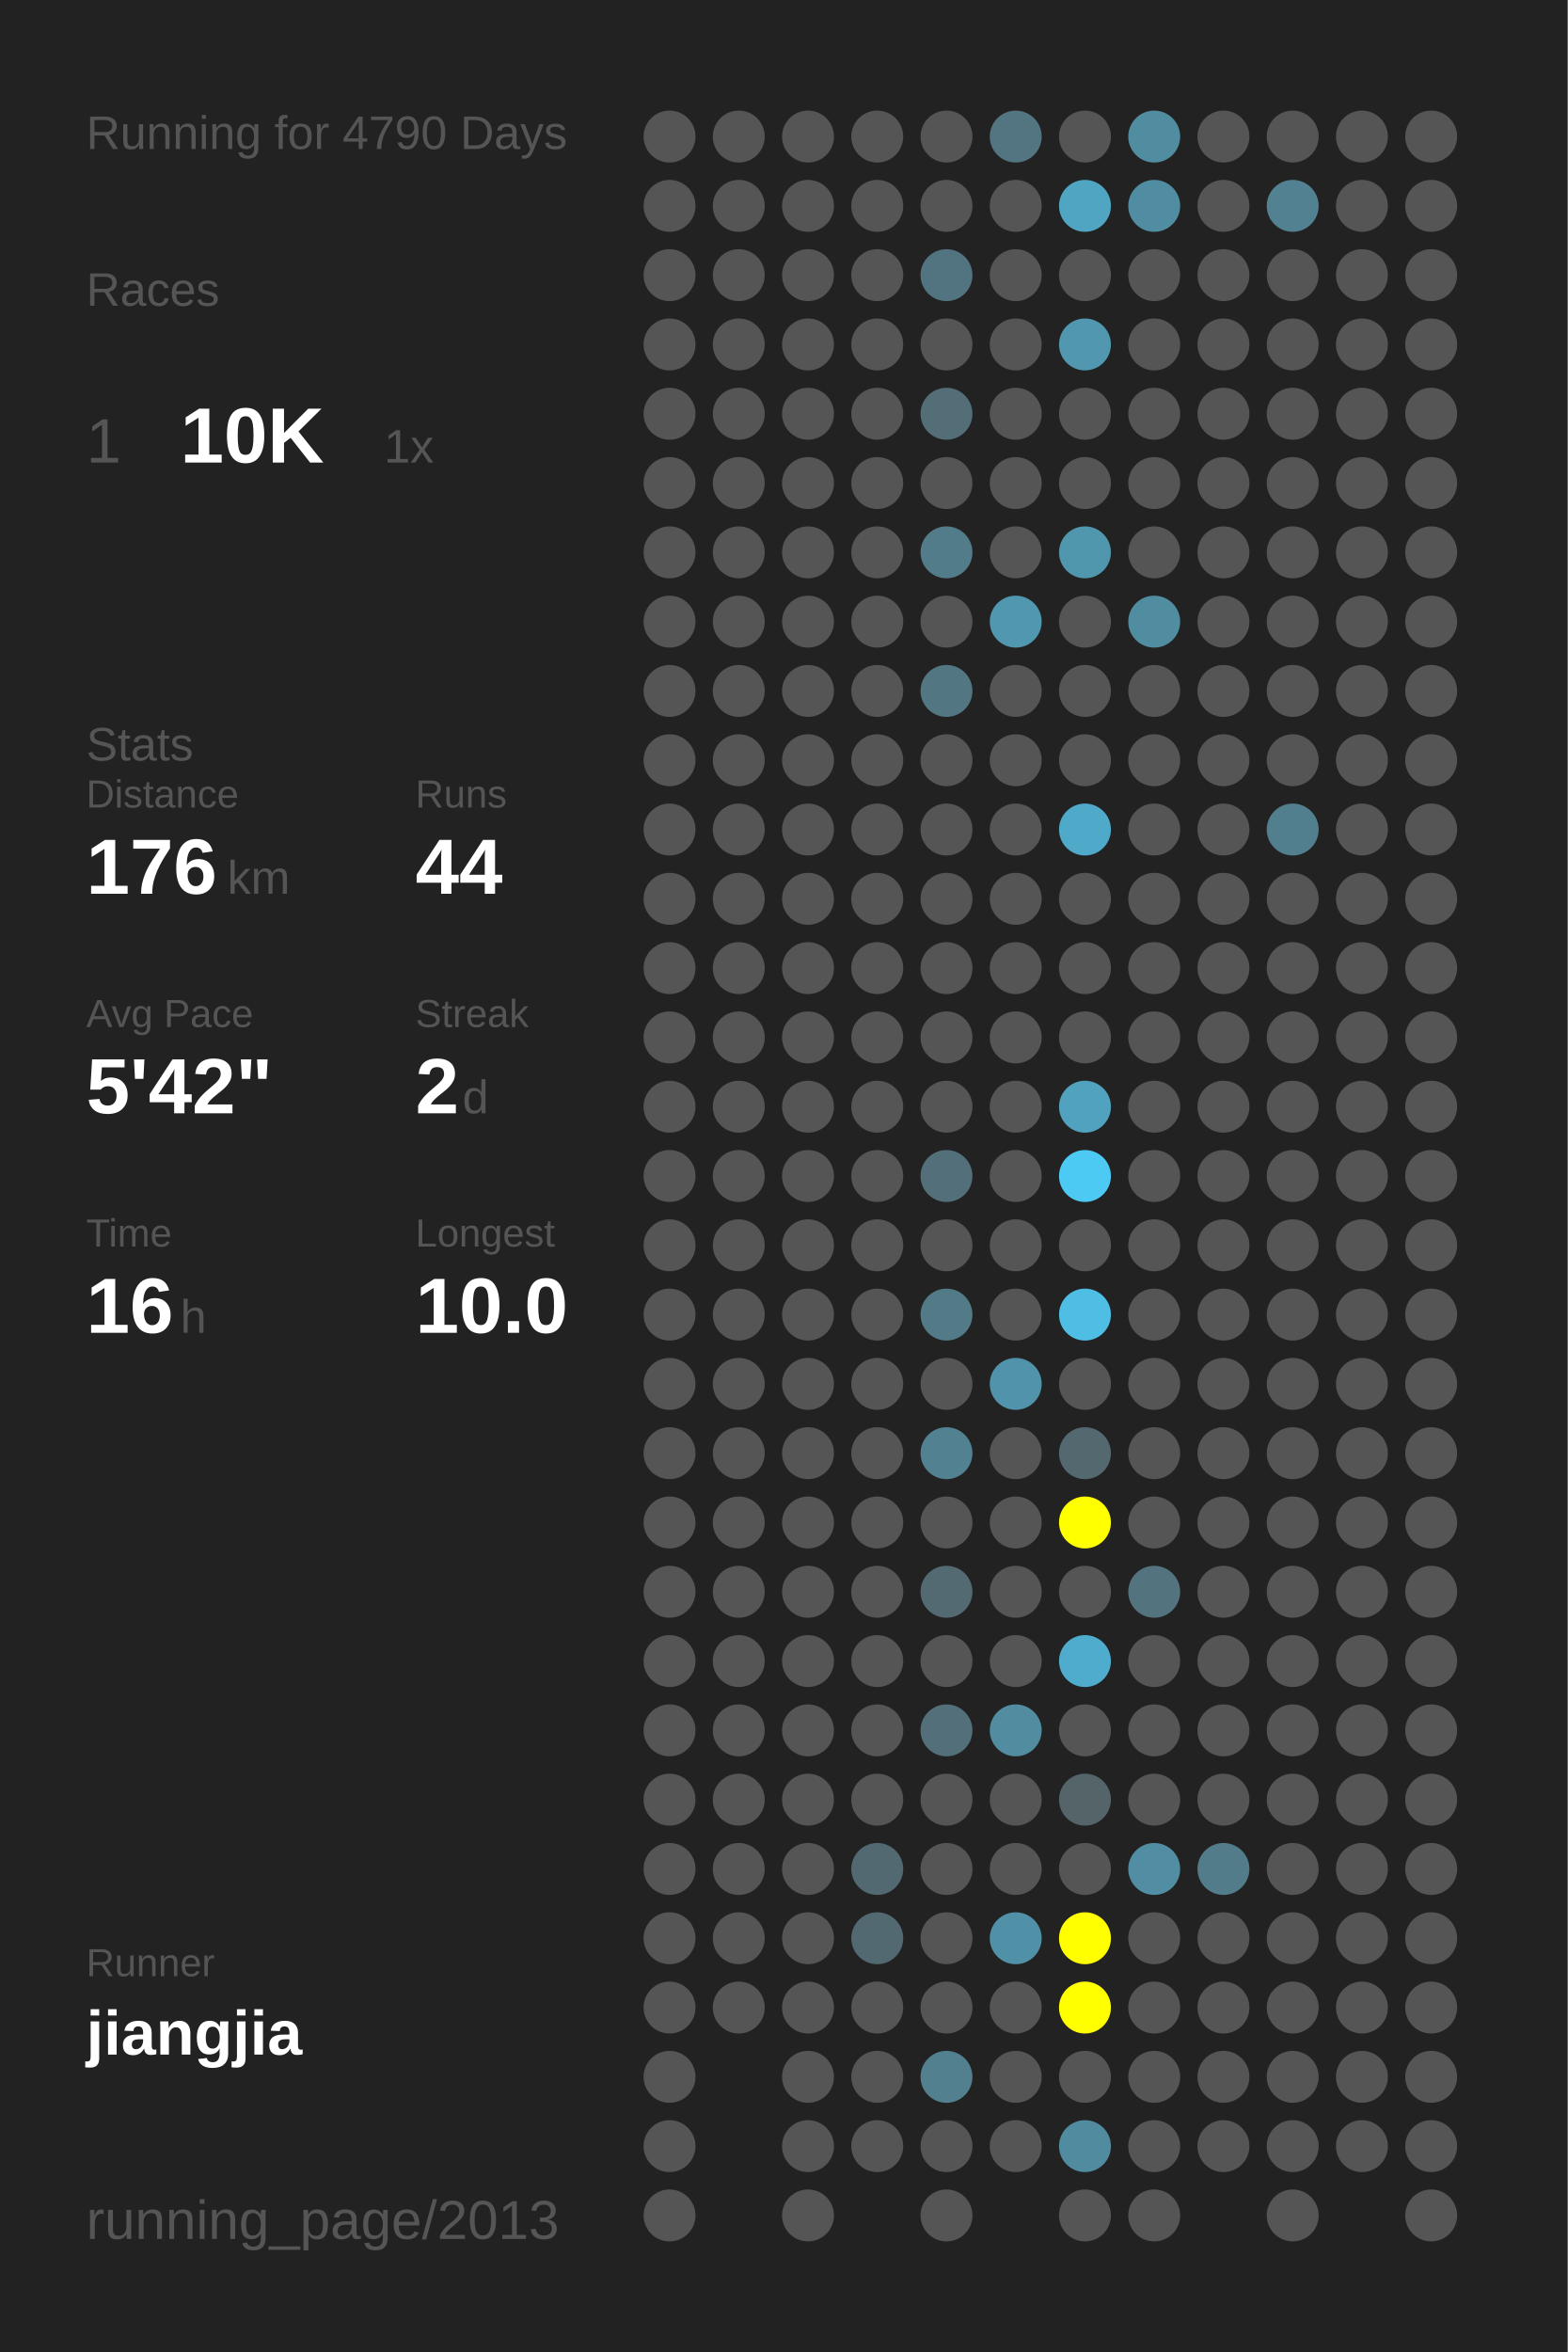
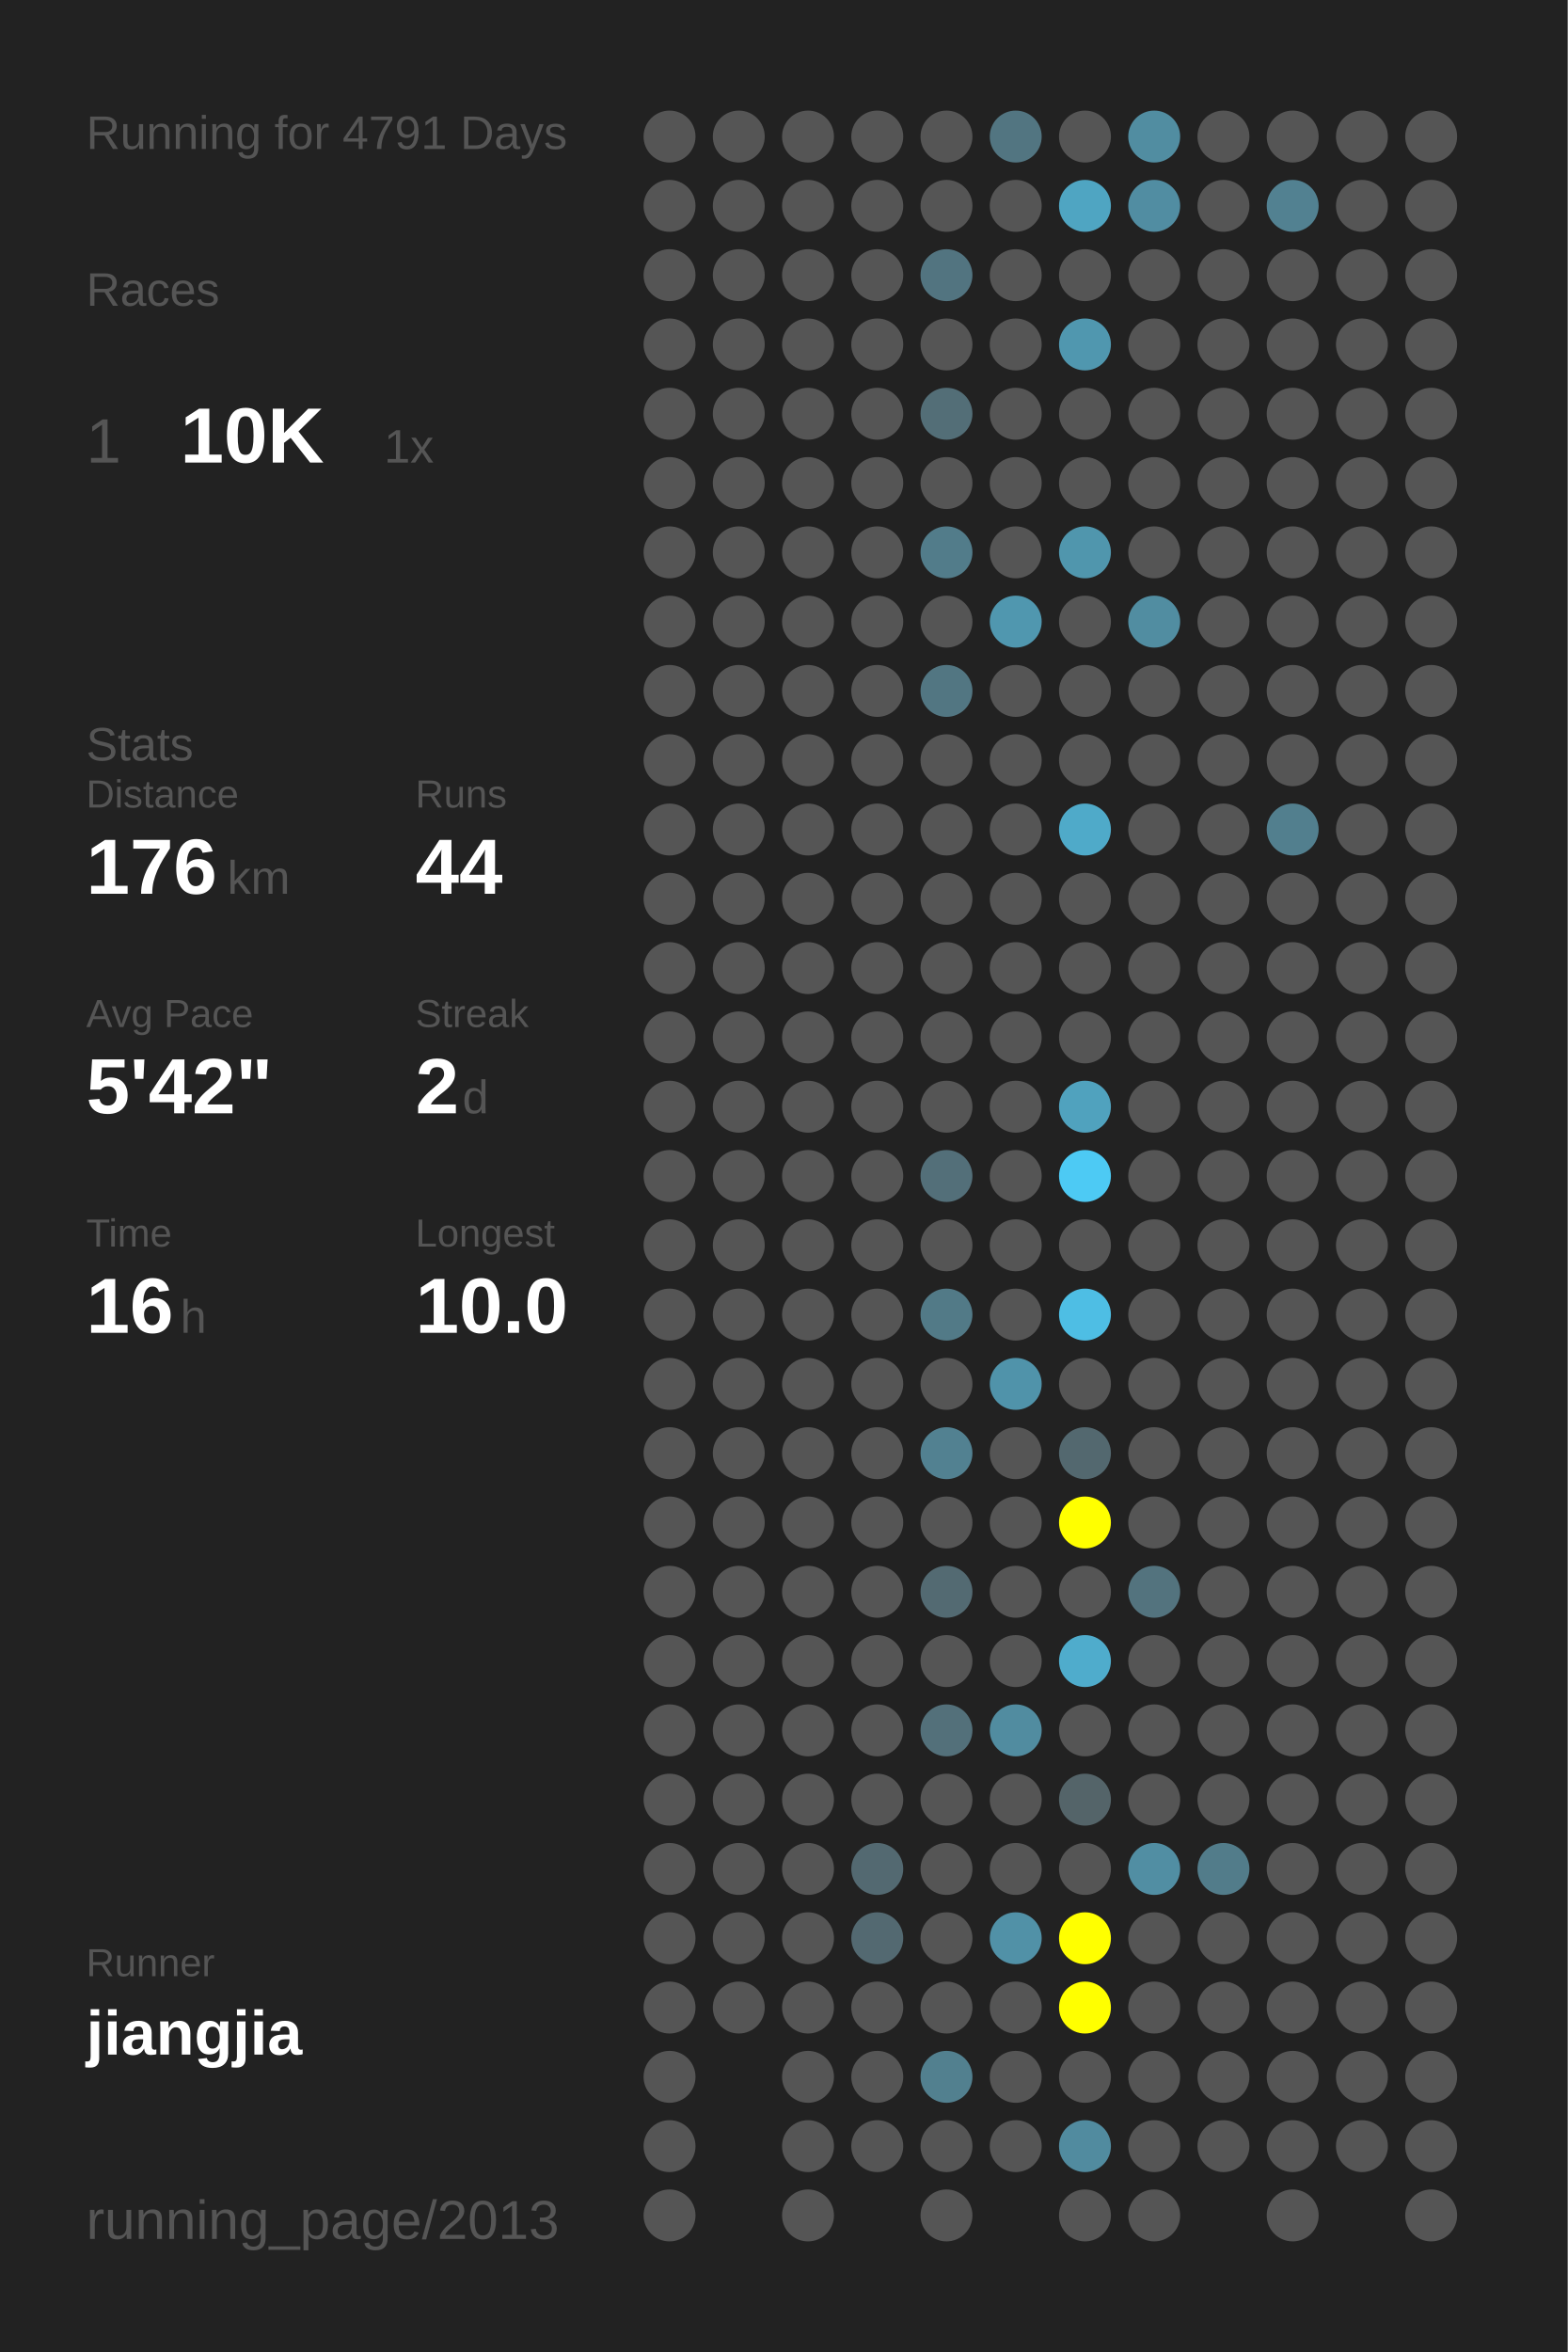
<svg xmlns="http://www.w3.org/2000/svg" baseProfile="full" height="300mm" version="1.1" viewBox="0,0,200,300" width="200mm">
  <defs />
  <rect fill="#222222" height="300" width="200" x="0" y="0" />
-   <text fill="#555555" style="font-size:6px; font-family:Arial;" x="11" y="19">Running for 4790 Days</text>
+   <text fill="#555555" style="font-size:6px; font-family:Arial;" x="11" y="19">Running for 4791 Days</text>
  <text fill="#555555" style="font-size:6px; font-family:Arial;" x="11" y="39">Races</text>
  <text fill="#555555" style="font-size:8px; font-family:Arial;" x="11" y="59">1</text>
  <text fill="#FFFFFF" style="font-size:10px; font-family:Arial; font-weight:bold;" x="23" y="59">10K</text>
  <text fill="#555555" style="font-size:6px; font-family:Arial;" x="49" y="59">1x</text>
  <text fill="#555555" style="font-size:6px; font-family:Arial;" x="11" y="97">Stats</text>
  <text fill="#555555" style="font-size:5px; font-family:Arial;" x="11" y="103">Distance</text>
  <text fill="#FFFFFF" style="font-size:10px; font-family:Arial; font-weight:bold;" x="11" y="114">176</text>
  <text fill="#555555" style="font-size:6px; font-family:Arial;" x="29" y="114">km</text>
  <text fill="#555555" style="font-size:5px; font-family:Arial;" x="53" y="103">Runs</text>
  <text fill="#FFFFFF" style="font-size:10px; font-family:Arial; font-weight:bold;" x="53" y="114">44</text>
  <text fill="#555555" style="font-size:5px; font-family:Arial;" x="11" y="131">Avg Pace</text>
  <text fill="#FFFFFF" style="font-size:10px; font-family:Arial; font-weight:bold;" x="11" y="142">5'42"</text>
  <text fill="#555555" style="font-size:5px; font-family:Arial;" x="53" y="131">Streak</text>
  <text fill="#FFFFFF" style="font-size:10px; font-family:Arial; font-weight:bold;" x="53" y="142">2</text>
  <text fill="#555555" style="font-size:6px; font-family:Arial;" x="59" y="142">d</text>
  <text fill="#555555" style="font-size:5px; font-family:Arial;" x="11" y="159">Time</text>
  <text fill="#FFFFFF" style="font-size:10px; font-family:Arial; font-weight:bold;" x="11" y="170">16</text>
  <text fill="#555555" style="font-size:6px; font-family:Arial;" x="23" y="170">h</text>
  <text fill="#555555" style="font-size:5px; font-family:Arial;" x="53" y="159">Longest</text>
  <text fill="#FFFFFF" style="font-size:10px; font-family:Arial; font-weight:bold;" x="53" y="170">10.0</text>
  <text fill="#555555" style="font-size:5px; font-family:Arial;" x="11" y="252.065">Runner</text>
  <text fill="#FFFFFF" style="font-size:8px; font-family:Arial; font-weight:bold;" x="11" y="262.065">jiangjia</text>
  <text fill="#555555" style="font-size:7px; font-family:Arial;" x="11" y="285.581">running_page/2013</text>
  <circle cx="85.417" cy="17.419" fill="#555555" r="3.312" />
  <circle cx="85.417" cy="26.258" fill="#555555" r="3.312" />
  <circle cx="85.417" cy="35.097" fill="#555555" r="3.312" />
  <circle cx="85.417" cy="43.935" fill="#555555" r="3.312" />
  <circle cx="85.417" cy="52.774" fill="#555555" r="3.312" />
  <circle cx="85.417" cy="61.613" fill="#555555" r="3.312" />
  <circle cx="85.417" cy="70.452" fill="#555555" r="3.312" />
  <circle cx="85.417" cy="79.29" fill="#555555" r="3.312" />
  <circle cx="85.417" cy="88.129" fill="#555555" r="3.312" />
  <circle cx="85.417" cy="96.968" fill="#555555" r="3.312" />
  <circle cx="85.417" cy="105.806" fill="#555555" r="3.312" />
  <circle cx="85.417" cy="114.645" fill="#555555" r="3.312" />
  <circle cx="85.417" cy="123.484" fill="#555555" r="3.312" />
  <circle cx="85.417" cy="132.323" fill="#555555" r="3.312" />
  <circle cx="85.417" cy="141.161" fill="#555555" r="3.312" />
  <circle cx="85.417" cy="150" fill="#555555" r="3.312" />
  <circle cx="85.417" cy="158.839" fill="#555555" r="3.312" />
  <circle cx="85.417" cy="167.677" fill="#555555" r="3.312" />
  <circle cx="85.417" cy="176.516" fill="#555555" r="3.312" />
  <circle cx="85.417" cy="185.355" fill="#555555" r="3.312" />
  <circle cx="85.417" cy="194.194" fill="#555555" r="3.312" />
  <circle cx="85.417" cy="203.032" fill="#555555" r="3.312" />
  <circle cx="85.417" cy="211.871" fill="#555555" r="3.312" />
  <circle cx="85.417" cy="220.71" fill="#555555" r="3.312" />
  <circle cx="85.417" cy="229.548" fill="#555555" r="3.312" />
  <circle cx="85.417" cy="238.387" fill="#555555" r="3.312" />
  <circle cx="85.417" cy="247.226" fill="#555555" r="3.312" />
  <circle cx="85.417" cy="256.065" fill="#555555" r="3.312" />
  <circle cx="85.417" cy="264.903" fill="#555555" r="3.312" />
  <circle cx="85.417" cy="273.742" fill="#555555" r="3.312" />
  <circle cx="85.417" cy="282.581" fill="#555555" r="3.312" />
  <circle cx="94.25" cy="17.419" fill="#555555" r="3.312" />
  <circle cx="94.25" cy="26.258" fill="#555555" r="3.312" />
  <circle cx="94.25" cy="35.097" fill="#555555" r="3.312" />
  <circle cx="94.25" cy="43.935" fill="#555555" r="3.312" />
  <circle cx="94.25" cy="52.774" fill="#555555" r="3.312" />
  <circle cx="94.25" cy="61.613" fill="#555555" r="3.312" />
  <circle cx="94.25" cy="70.452" fill="#555555" r="3.312" />
  <circle cx="94.25" cy="79.29" fill="#555555" r="3.312" />
  <circle cx="94.25" cy="88.129" fill="#555555" r="3.312" />
  <circle cx="94.25" cy="96.968" fill="#555555" r="3.312" />
  <circle cx="94.25" cy="105.806" fill="#555555" r="3.312" />
  <circle cx="94.25" cy="114.645" fill="#555555" r="3.312" />
  <circle cx="94.25" cy="123.484" fill="#555555" r="3.312" />
  <circle cx="94.25" cy="132.323" fill="#555555" r="3.312" />
  <circle cx="94.25" cy="141.161" fill="#555555" r="3.312" />
  <circle cx="94.25" cy="150" fill="#555555" r="3.312" />
  <circle cx="94.25" cy="158.839" fill="#555555" r="3.312" />
  <circle cx="94.25" cy="167.677" fill="#555555" r="3.312" />
  <circle cx="94.25" cy="176.516" fill="#555555" r="3.312" />
  <circle cx="94.25" cy="185.355" fill="#555555" r="3.312" />
  <circle cx="94.25" cy="194.194" fill="#555555" r="3.312" />
  <circle cx="94.25" cy="203.032" fill="#555555" r="3.312" />
  <circle cx="94.25" cy="211.871" fill="#555555" r="3.312" />
  <circle cx="94.25" cy="220.71" fill="#555555" r="3.312" />
  <circle cx="94.25" cy="229.548" fill="#555555" r="3.312" />
  <circle cx="94.25" cy="238.387" fill="#555555" r="3.312" />
  <circle cx="94.25" cy="247.226" fill="#555555" r="3.312" />
  <circle cx="94.25" cy="256.065" fill="#555555" r="3.312" />
  <circle cx="103.083" cy="17.419" fill="#555555" r="3.312" />
  <circle cx="103.083" cy="26.258" fill="#555555" r="3.312" />
  <circle cx="103.083" cy="35.097" fill="#555555" r="3.312" />
  <circle cx="103.083" cy="43.935" fill="#555555" r="3.312" />
  <circle cx="103.083" cy="52.774" fill="#555555" r="3.312" />
  <circle cx="103.083" cy="61.613" fill="#555555" r="3.312" />
  <circle cx="103.083" cy="70.452" fill="#555555" r="3.312" />
  <circle cx="103.083" cy="79.29" fill="#555555" r="3.312" />
  <circle cx="103.083" cy="88.129" fill="#555555" r="3.312" />
  <circle cx="103.083" cy="96.968" fill="#555555" r="3.312" />
  <circle cx="103.083" cy="105.806" fill="#555555" r="3.312" />
  <circle cx="103.083" cy="114.645" fill="#555555" r="3.312" />
  <circle cx="103.083" cy="123.484" fill="#555555" r="3.312" />
  <circle cx="103.083" cy="132.323" fill="#555555" r="3.312" />
  <circle cx="103.083" cy="141.161" fill="#555555" r="3.312" />
  <circle cx="103.083" cy="150" fill="#555555" r="3.312" />
  <circle cx="103.083" cy="158.839" fill="#555555" r="3.312" />
  <circle cx="103.083" cy="167.677" fill="#555555" r="3.312" />
  <circle cx="103.083" cy="176.516" fill="#555555" r="3.312" />
  <circle cx="103.083" cy="185.355" fill="#555555" r="3.312" />
  <circle cx="103.083" cy="194.194" fill="#555555" r="3.312" />
  <circle cx="103.083" cy="203.032" fill="#555555" r="3.312" />
  <circle cx="103.083" cy="211.871" fill="#555555" r="3.312" />
  <circle cx="103.083" cy="220.71" fill="#555555" r="3.312" />
  <circle cx="103.083" cy="229.548" fill="#555555" r="3.312" />
  <circle cx="103.083" cy="238.387" fill="#555555" r="3.312" />
  <circle cx="103.083" cy="247.226" fill="#555555" r="3.312" />
  <circle cx="103.083" cy="256.065" fill="#555555" r="3.312" />
  <circle cx="103.083" cy="264.903" fill="#555555" r="3.312" />
  <circle cx="103.083" cy="273.742" fill="#555555" r="3.312" />
  <circle cx="103.083" cy="282.581" fill="#555555" r="3.312" />
  <circle cx="111.917" cy="17.419" fill="#555555" r="3.312" />
  <circle cx="111.917" cy="26.258" fill="#555555" r="3.312" />
  <circle cx="111.917" cy="35.097" fill="#555555" r="3.312" />
  <circle cx="111.917" cy="43.935" fill="#555555" r="3.312" />
  <circle cx="111.917" cy="52.774" fill="#555555" r="3.312" />
  <circle cx="111.917" cy="61.613" fill="#555555" r="3.312" />
  <circle cx="111.917" cy="70.452" fill="#555555" r="3.312" />
  <circle cx="111.917" cy="79.29" fill="#555555" r="3.312" />
  <circle cx="111.917" cy="88.129" fill="#555555" r="3.312" />
  <circle cx="111.917" cy="96.968" fill="#555555" r="3.312" />
  <circle cx="111.917" cy="105.806" fill="#555555" r="3.312" />
  <circle cx="111.917" cy="114.645" fill="#555555" r="3.312" />
  <circle cx="111.917" cy="123.484" fill="#555555" r="3.312" />
  <circle cx="111.917" cy="132.323" fill="#555555" r="3.312" />
  <circle cx="111.917" cy="141.161" fill="#555555" r="3.312" />
  <circle cx="111.917" cy="150" fill="#555555" r="3.312" />
  <circle cx="111.917" cy="158.839" fill="#555555" r="3.312" />
  <circle cx="111.917" cy="167.677" fill="#555555" r="3.312" />
  <circle cx="111.917" cy="176.516" fill="#555555" r="3.312" />
  <circle cx="111.917" cy="185.355" fill="#555555" r="3.312" />
  <circle cx="111.917" cy="194.194" fill="#555555" r="3.312" />
  <circle cx="111.917" cy="203.032" fill="#555555" r="3.312" />
  <circle cx="111.917" cy="211.871" fill="#555555" r="3.312" />
  <circle cx="111.917" cy="220.71" fill="#555555" r="3.312" />
  <circle cx="111.917" cy="229.548" fill="#555555" r="3.312" />
  <circle cx="111.917" cy="238.387" fill="#536971" r="3.312" />
  <circle cx="111.917" cy="247.226" fill="#536971" r="3.312" />
  <circle cx="111.917" cy="256.065" fill="#555555" r="3.312" />
  <circle cx="111.917" cy="264.903" fill="#555555" r="3.312" />
  <circle cx="111.917" cy="273.742" fill="#555555" r="3.312" />
  <circle cx="120.75" cy="17.419" fill="#555555" r="3.312" />
  <circle cx="120.75" cy="26.258" fill="#555555" r="3.312" />
  <circle cx="120.75" cy="35.097" fill="#527480" r="3.312" />
  <circle cx="120.75" cy="43.935" fill="#555555" r="3.312" />
  <circle cx="120.75" cy="52.774" fill="#536e77" r="3.312" />
  <circle cx="120.75" cy="61.613" fill="#555555" r="3.312" />
  <circle cx="120.75" cy="70.452" fill="#527c8a" r="3.312" />
  <circle cx="120.75" cy="79.29" fill="#555555" r="3.312" />
  <circle cx="120.75" cy="88.129" fill="#527682" r="3.312" />
  <circle cx="120.75" cy="96.968" fill="#555555" r="3.312" />
  <circle cx="120.75" cy="105.806" fill="#555555" r="3.312" />
  <circle cx="120.75" cy="114.645" fill="#555555" r="3.312" />
  <circle cx="120.75" cy="123.484" fill="#555555" r="3.312" />
  <circle cx="120.75" cy="132.323" fill="#555555" r="3.312" />
  <circle cx="120.75" cy="141.161" fill="#555555" r="3.312" />
  <circle cx="120.75" cy="150" fill="#536f79" r="3.312" />
  <circle cx="120.75" cy="158.839" fill="#555555" r="3.312" />
  <circle cx="120.75" cy="167.677" fill="#527a87" r="3.312" />
  <circle cx="120.75" cy="176.516" fill="#555555" r="3.312" />
  <circle cx="120.75" cy="185.355" fill="#528191" r="3.312" />
  <circle cx="120.75" cy="194.194" fill="#555555" r="3.312" />
  <circle cx="120.75" cy="203.032" fill="#536a72" r="3.312" />
  <circle cx="120.75" cy="211.871" fill="#555555" r="3.312" />
  <circle cx="120.75" cy="220.71" fill="#53707a" r="3.312" />
  <circle cx="120.75" cy="229.548" fill="#555555" r="3.312" />
  <circle cx="120.75" cy="238.387" fill="#555555" r="3.312" />
  <circle cx="120.75" cy="247.226" fill="#555555" r="3.312" />
  <circle cx="120.75" cy="256.065" fill="#555555" r="3.312" />
  <circle cx="120.75" cy="264.903" fill="#52808f" r="3.312" />
  <circle cx="120.75" cy="273.742" fill="#555555" r="3.312" />
  <circle cx="120.75" cy="282.581" fill="#555555" r="3.312" />
  <circle cx="129.583" cy="17.419" fill="#527581" r="3.312" />
  <circle cx="129.583" cy="26.258" fill="#555555" r="3.312" />
  <circle cx="129.583" cy="35.097" fill="#555555" r="3.312" />
  <circle cx="129.583" cy="43.935" fill="#555555" r="3.312" />
  <circle cx="129.583" cy="52.774" fill="#555555" r="3.312" />
  <circle cx="129.583" cy="61.613" fill="#555555" r="3.312" />
  <circle cx="129.583" cy="70.452" fill="#555555" r="3.312" />
  <circle cx="129.583" cy="79.29" fill="#5097af" r="3.312" />
  <circle cx="129.583" cy="88.129" fill="#555555" r="3.312" />
  <circle cx="129.583" cy="96.968" fill="#555555" r="3.312" />
  <circle cx="129.583" cy="105.806" fill="#555555" r="3.312" />
  <circle cx="129.583" cy="114.645" fill="#555555" r="3.312" />
  <circle cx="129.583" cy="123.484" fill="#555555" r="3.312" />
  <circle cx="129.583" cy="132.323" fill="#555555" r="3.312" />
  <circle cx="129.583" cy="141.161" fill="#555555" r="3.312" />
  <circle cx="129.583" cy="150" fill="#555555" r="3.312" />
  <circle cx="129.583" cy="158.839" fill="#555555" r="3.312" />
  <circle cx="129.583" cy="167.677" fill="#555555" r="3.312" />
  <circle cx="129.583" cy="176.516" fill="#5093aa" r="3.312" />
  <circle cx="129.583" cy="185.355" fill="#555555" r="3.312" />
  <circle cx="129.583" cy="194.194" fill="#555555" r="3.312" />
  <circle cx="129.583" cy="203.032" fill="#555555" r="3.312" />
  <circle cx="129.583" cy="211.871" fill="#555555" r="3.312" />
  <circle cx="129.583" cy="220.71" fill="#518ca0" r="3.312" />
  <circle cx="129.583" cy="229.548" fill="#555555" r="3.312" />
  <circle cx="129.583" cy="238.387" fill="#555555" r="3.312" />
  <circle cx="129.583" cy="247.226" fill="#5191a7" r="3.312" />
  <circle cx="129.583" cy="256.065" fill="#555555" r="3.312" />
  <circle cx="129.583" cy="264.903" fill="#555555" r="3.312" />
  <circle cx="129.583" cy="273.742" fill="#555555" r="3.312" />
  <circle cx="138.417" cy="17.419" fill="#555555" r="3.312" />
  <circle cx="138.417" cy="26.258" fill="#4fa5c2" r="3.312" />
  <circle cx="138.417" cy="35.097" fill="#555555" r="3.312" />
  <circle cx="138.417" cy="43.935" fill="#5097af" r="3.312" />
  <circle cx="138.417" cy="52.774" fill="#555555" r="3.312" />
  <circle cx="138.417" cy="61.613" fill="#555555" r="3.312" />
  <circle cx="138.417" cy="70.452" fill="#5096ad" r="3.312" />
  <circle cx="138.417" cy="79.29" fill="#555555" r="3.312" />
  <circle cx="138.417" cy="88.129" fill="#555555" r="3.312" />
  <circle cx="138.417" cy="96.968" fill="#555555" r="3.312" />
  <circle cx="138.417" cy="105.806" fill="#4faac9" r="3.312" />
  <circle cx="138.417" cy="114.645" fill="#555555" r="3.312" />
  <circle cx="138.417" cy="123.484" fill="#555555" r="3.312" />
  <circle cx="138.417" cy="132.323" fill="#555555" r="3.312" />
  <circle cx="138.417" cy="141.161" fill="#50a2be" r="3.312" />
  <circle cx="138.417" cy="150" fill="#4dcaf4" r="3.312" />
  <circle cx="138.417" cy="158.839" fill="#555555" r="3.312" />
  <circle cx="138.417" cy="167.677" fill="#4ebee4" r="3.312" />
  <circle cx="138.417" cy="176.516" fill="#555555" r="3.312" />
  <circle cx="138.417" cy="185.355" fill="#53686f" r="3.312" />
  <circle cx="138.417" cy="194.194" fill="#FFFF00" r="3.312" />
  <circle cx="138.417" cy="203.032" fill="#555555" r="3.312" />
  <circle cx="138.417" cy="211.871" fill="#4faccc" r="3.312" />
  <circle cx="138.417" cy="220.71" fill="#555555" r="3.312" />
  <circle cx="138.417" cy="229.548" fill="#546469" r="3.312" />
  <circle cx="138.417" cy="238.387" fill="#555555" r="3.312" />
  <circle cx="138.417" cy="247.226" fill="#FFFF00" r="3.312" />
  <circle cx="138.417" cy="256.065" fill="#FFFF00" r="3.312" />
  <circle cx="138.417" cy="264.903" fill="#555555" r="3.312" />
  <circle cx="138.417" cy="273.742" fill="#518b9f" r="3.312" />
  <circle cx="138.417" cy="282.581" fill="#555555" r="3.312" />
  <circle cx="147.25" cy="17.419" fill="#518da1" r="3.312" />
  <circle cx="147.25" cy="26.258" fill="#518da2" r="3.312" />
  <circle cx="147.25" cy="35.097" fill="#555555" r="3.312" />
  <circle cx="147.25" cy="43.935" fill="#555555" r="3.312" />
  <circle cx="147.25" cy="52.774" fill="#555555" r="3.312" />
  <circle cx="147.25" cy="61.613" fill="#555555" r="3.312" />
  <circle cx="147.25" cy="70.452" fill="#555555" r="3.312" />
  <circle cx="147.25" cy="79.29" fill="#518da1" r="3.312" />
  <circle cx="147.25" cy="88.129" fill="#555555" r="3.312" />
  <circle cx="147.25" cy="96.968" fill="#555555" r="3.312" />
  <circle cx="147.25" cy="105.806" fill="#555555" r="3.312" />
  <circle cx="147.25" cy="114.645" fill="#555555" r="3.312" />
  <circle cx="147.25" cy="123.484" fill="#555555" r="3.312" />
  <circle cx="147.25" cy="132.323" fill="#555555" r="3.312" />
  <circle cx="147.25" cy="141.161" fill="#555555" r="3.312" />
  <circle cx="147.25" cy="150" fill="#555555" r="3.312" />
  <circle cx="147.25" cy="158.839" fill="#555555" r="3.312" />
  <circle cx="147.25" cy="167.677" fill="#555555" r="3.312" />
  <circle cx="147.25" cy="176.516" fill="#555555" r="3.312" />
  <circle cx="147.25" cy="185.355" fill="#555555" r="3.312" />
  <circle cx="147.25" cy="194.194" fill="#555555" r="3.312" />
  <circle cx="147.25" cy="203.032" fill="#53737e" r="3.312" />
  <circle cx="147.25" cy="211.871" fill="#555555" r="3.312" />
  <circle cx="147.25" cy="220.71" fill="#555555" r="3.312" />
  <circle cx="147.25" cy="229.548" fill="#555555" r="3.312" />
  <circle cx="147.25" cy="238.387" fill="#518ea3" r="3.312" />
  <circle cx="147.25" cy="247.226" fill="#555555" r="3.312" />
  <circle cx="147.25" cy="256.065" fill="#555555" r="3.312" />
  <circle cx="147.25" cy="264.903" fill="#555555" r="3.312" />
  <circle cx="147.25" cy="273.742" fill="#555555" r="3.312" />
  <circle cx="147.25" cy="282.581" fill="#555555" r="3.312" />
  <circle cx="156.083" cy="17.419" fill="#555555" r="3.312" />
  <circle cx="156.083" cy="26.258" fill="#555555" r="3.312" />
  <circle cx="156.083" cy="35.097" fill="#555555" r="3.312" />
  <circle cx="156.083" cy="43.935" fill="#555555" r="3.312" />
  <circle cx="156.083" cy="52.774" fill="#555555" r="3.312" />
  <circle cx="156.083" cy="61.613" fill="#555555" r="3.312" />
  <circle cx="156.083" cy="70.452" fill="#555555" r="3.312" />
  <circle cx="156.083" cy="79.29" fill="#555555" r="3.312" />
  <circle cx="156.083" cy="88.129" fill="#555555" r="3.312" />
  <circle cx="156.083" cy="96.968" fill="#555555" r="3.312" />
  <circle cx="156.083" cy="105.806" fill="#555555" r="3.312" />
  <circle cx="156.083" cy="114.645" fill="#555555" r="3.312" />
  <circle cx="156.083" cy="123.484" fill="#555555" r="3.312" />
  <circle cx="156.083" cy="132.323" fill="#555555" r="3.312" />
  <circle cx="156.083" cy="141.161" fill="#555555" r="3.312" />
  <circle cx="156.083" cy="150" fill="#555555" r="3.312" />
  <circle cx="156.083" cy="158.839" fill="#555555" r="3.312" />
  <circle cx="156.083" cy="167.677" fill="#555555" r="3.312" />
  <circle cx="156.083" cy="176.516" fill="#555555" r="3.312" />
  <circle cx="156.083" cy="185.355" fill="#555555" r="3.312" />
  <circle cx="156.083" cy="194.194" fill="#555555" r="3.312" />
  <circle cx="156.083" cy="203.032" fill="#555555" r="3.312" />
  <circle cx="156.083" cy="211.871" fill="#555555" r="3.312" />
  <circle cx="156.083" cy="220.71" fill="#555555" r="3.312" />
  <circle cx="156.083" cy="229.548" fill="#555555" r="3.312" />
  <circle cx="156.083" cy="238.387" fill="#527c8a" r="3.312" />
  <circle cx="156.083" cy="247.226" fill="#555555" r="3.312" />
  <circle cx="156.083" cy="256.065" fill="#555555" r="3.312" />
  <circle cx="156.083" cy="264.903" fill="#555555" r="3.312" />
  <circle cx="156.083" cy="273.742" fill="#555555" r="3.312" />
  <circle cx="164.917" cy="17.419" fill="#555555" r="3.312" />
  <circle cx="164.917" cy="26.258" fill="#528191" r="3.312" />
  <circle cx="164.917" cy="35.097" fill="#555555" r="3.312" />
  <circle cx="164.917" cy="43.935" fill="#555555" r="3.312" />
  <circle cx="164.917" cy="52.774" fill="#555555" r="3.312" />
  <circle cx="164.917" cy="61.613" fill="#555555" r="3.312" />
  <circle cx="164.917" cy="70.452" fill="#555555" r="3.312" />
  <circle cx="164.917" cy="79.29" fill="#555555" r="3.312" />
  <circle cx="164.917" cy="88.129" fill="#555555" r="3.312" />
  <circle cx="164.917" cy="96.968" fill="#555555" r="3.312" />
  <circle cx="164.917" cy="105.806" fill="#527f8e" r="3.312" />
  <circle cx="164.917" cy="114.645" fill="#555555" r="3.312" />
  <circle cx="164.917" cy="123.484" fill="#555555" r="3.312" />
  <circle cx="164.917" cy="132.323" fill="#555555" r="3.312" />
  <circle cx="164.917" cy="141.161" fill="#555555" r="3.312" />
  <circle cx="164.917" cy="150" fill="#555555" r="3.312" />
  <circle cx="164.917" cy="158.839" fill="#555555" r="3.312" />
  <circle cx="164.917" cy="167.677" fill="#555555" r="3.312" />
  <circle cx="164.917" cy="176.516" fill="#555555" r="3.312" />
  <circle cx="164.917" cy="185.355" fill="#555555" r="3.312" />
  <circle cx="164.917" cy="194.194" fill="#555555" r="3.312" />
  <circle cx="164.917" cy="203.032" fill="#555555" r="3.312" />
  <circle cx="164.917" cy="211.871" fill="#555555" r="3.312" />
  <circle cx="164.917" cy="220.71" fill="#555555" r="3.312" />
  <circle cx="164.917" cy="229.548" fill="#555555" r="3.312" />
  <circle cx="164.917" cy="238.387" fill="#555555" r="3.312" />
  <circle cx="164.917" cy="247.226" fill="#555555" r="3.312" />
  <circle cx="164.917" cy="256.065" fill="#555555" r="3.312" />
  <circle cx="164.917" cy="264.903" fill="#555555" r="3.312" />
  <circle cx="164.917" cy="273.742" fill="#555555" r="3.312" />
  <circle cx="164.917" cy="282.581" fill="#555555" r="3.312" />
  <circle cx="173.75" cy="17.419" fill="#555555" r="3.312" />
  <circle cx="173.75" cy="26.258" fill="#555555" r="3.312" />
  <circle cx="173.75" cy="35.097" fill="#555555" r="3.312" />
  <circle cx="173.75" cy="43.935" fill="#555555" r="3.312" />
  <circle cx="173.75" cy="52.774" fill="#555555" r="3.312" />
  <circle cx="173.75" cy="61.613" fill="#555555" r="3.312" />
  <circle cx="173.75" cy="70.452" fill="#555555" r="3.312" />
  <circle cx="173.75" cy="79.29" fill="#555555" r="3.312" />
  <circle cx="173.75" cy="88.129" fill="#555555" r="3.312" />
  <circle cx="173.75" cy="96.968" fill="#555555" r="3.312" />
  <circle cx="173.75" cy="105.806" fill="#555555" r="3.312" />
  <circle cx="173.75" cy="114.645" fill="#555555" r="3.312" />
  <circle cx="173.75" cy="123.484" fill="#555555" r="3.312" />
  <circle cx="173.75" cy="132.323" fill="#555555" r="3.312" />
  <circle cx="173.75" cy="141.161" fill="#555555" r="3.312" />
  <circle cx="173.75" cy="150" fill="#555555" r="3.312" />
  <circle cx="173.75" cy="158.839" fill="#555555" r="3.312" />
  <circle cx="173.75" cy="167.677" fill="#555555" r="3.312" />
  <circle cx="173.75" cy="176.516" fill="#555555" r="3.312" />
  <circle cx="173.75" cy="185.355" fill="#555555" r="3.312" />
  <circle cx="173.75" cy="194.194" fill="#555555" r="3.312" />
  <circle cx="173.75" cy="203.032" fill="#555555" r="3.312" />
  <circle cx="173.75" cy="211.871" fill="#555555" r="3.312" />
  <circle cx="173.75" cy="220.71" fill="#555555" r="3.312" />
  <circle cx="173.75" cy="229.548" fill="#555555" r="3.312" />
  <circle cx="173.75" cy="238.387" fill="#555555" r="3.312" />
  <circle cx="173.75" cy="247.226" fill="#555555" r="3.312" />
  <circle cx="173.75" cy="256.065" fill="#555555" r="3.312" />
  <circle cx="173.75" cy="264.903" fill="#555555" r="3.312" />
  <circle cx="173.75" cy="273.742" fill="#555555" r="3.312" />
  <circle cx="182.583" cy="17.419" fill="#555555" r="3.312" />
  <circle cx="182.583" cy="26.258" fill="#555555" r="3.312" />
  <circle cx="182.583" cy="35.097" fill="#555555" r="3.312" />
  <circle cx="182.583" cy="43.935" fill="#555555" r="3.312" />
  <circle cx="182.583" cy="52.774" fill="#555555" r="3.312" />
  <circle cx="182.583" cy="61.613" fill="#555555" r="3.312" />
  <circle cx="182.583" cy="70.452" fill="#555555" r="3.312" />
  <circle cx="182.583" cy="79.29" fill="#555555" r="3.312" />
  <circle cx="182.583" cy="88.129" fill="#555555" r="3.312" />
  <circle cx="182.583" cy="96.968" fill="#555555" r="3.312" />
  <circle cx="182.583" cy="105.806" fill="#555555" r="3.312" />
  <circle cx="182.583" cy="114.645" fill="#555555" r="3.312" />
  <circle cx="182.583" cy="123.484" fill="#555555" r="3.312" />
  <circle cx="182.583" cy="132.323" fill="#555555" r="3.312" />
  <circle cx="182.583" cy="141.161" fill="#555555" r="3.312" />
  <circle cx="182.583" cy="150" fill="#555555" r="3.312" />
  <circle cx="182.583" cy="158.839" fill="#555555" r="3.312" />
  <circle cx="182.583" cy="167.677" fill="#555555" r="3.312" />
  <circle cx="182.583" cy="176.516" fill="#555555" r="3.312" />
  <circle cx="182.583" cy="185.355" fill="#555555" r="3.312" />
  <circle cx="182.583" cy="194.194" fill="#555555" r="3.312" />
  <circle cx="182.583" cy="203.032" fill="#555555" r="3.312" />
  <circle cx="182.583" cy="211.871" fill="#555555" r="3.312" />
  <circle cx="182.583" cy="220.71" fill="#555555" r="3.312" />
  <circle cx="182.583" cy="229.548" fill="#555555" r="3.312" />
  <circle cx="182.583" cy="238.387" fill="#555555" r="3.312" />
  <circle cx="182.583" cy="247.226" fill="#555555" r="3.312" />
  <circle cx="182.583" cy="256.065" fill="#555555" r="3.312" />
  <circle cx="182.583" cy="264.903" fill="#555555" r="3.312" />
  <circle cx="182.583" cy="273.742" fill="#555555" r="3.312" />
  <circle cx="182.583" cy="282.581" fill="#555555" r="3.312" />
</svg>
